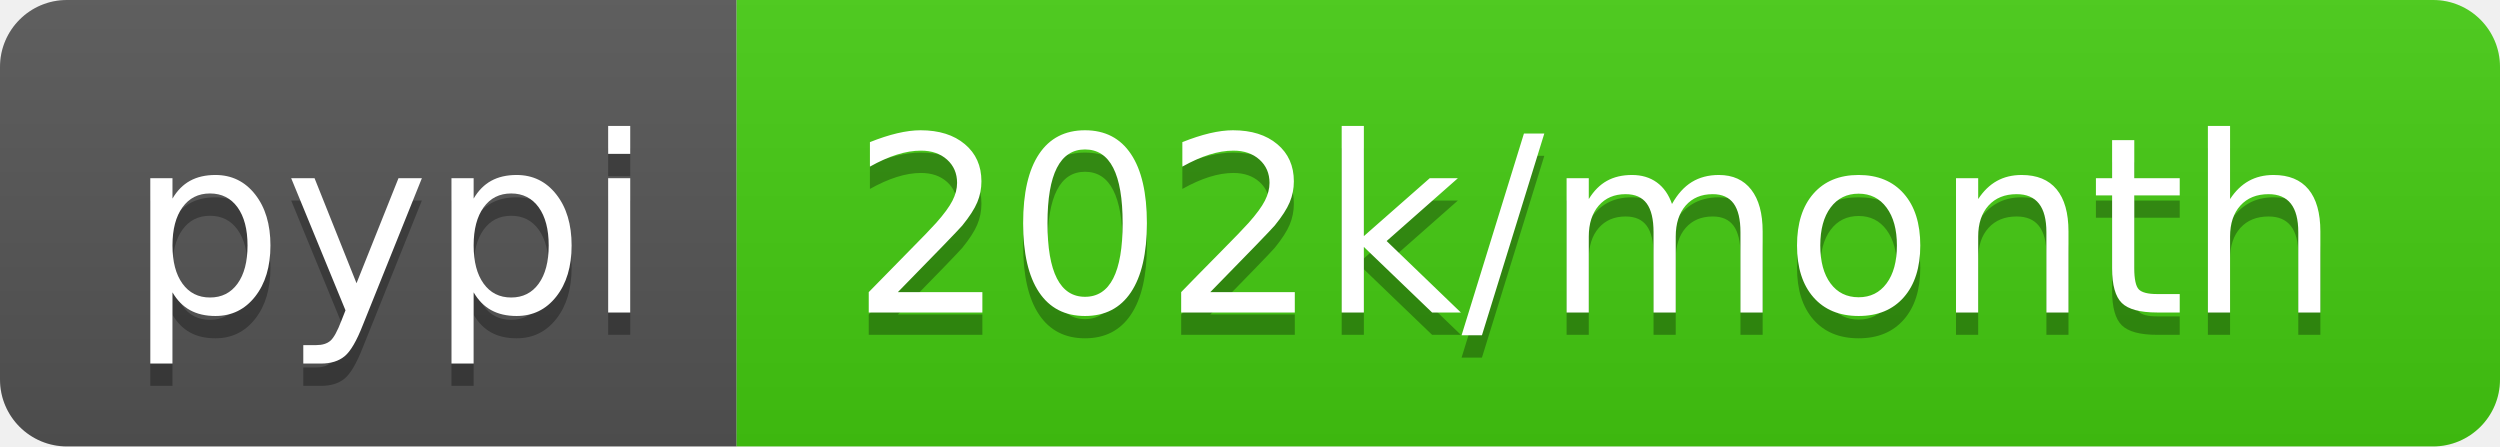
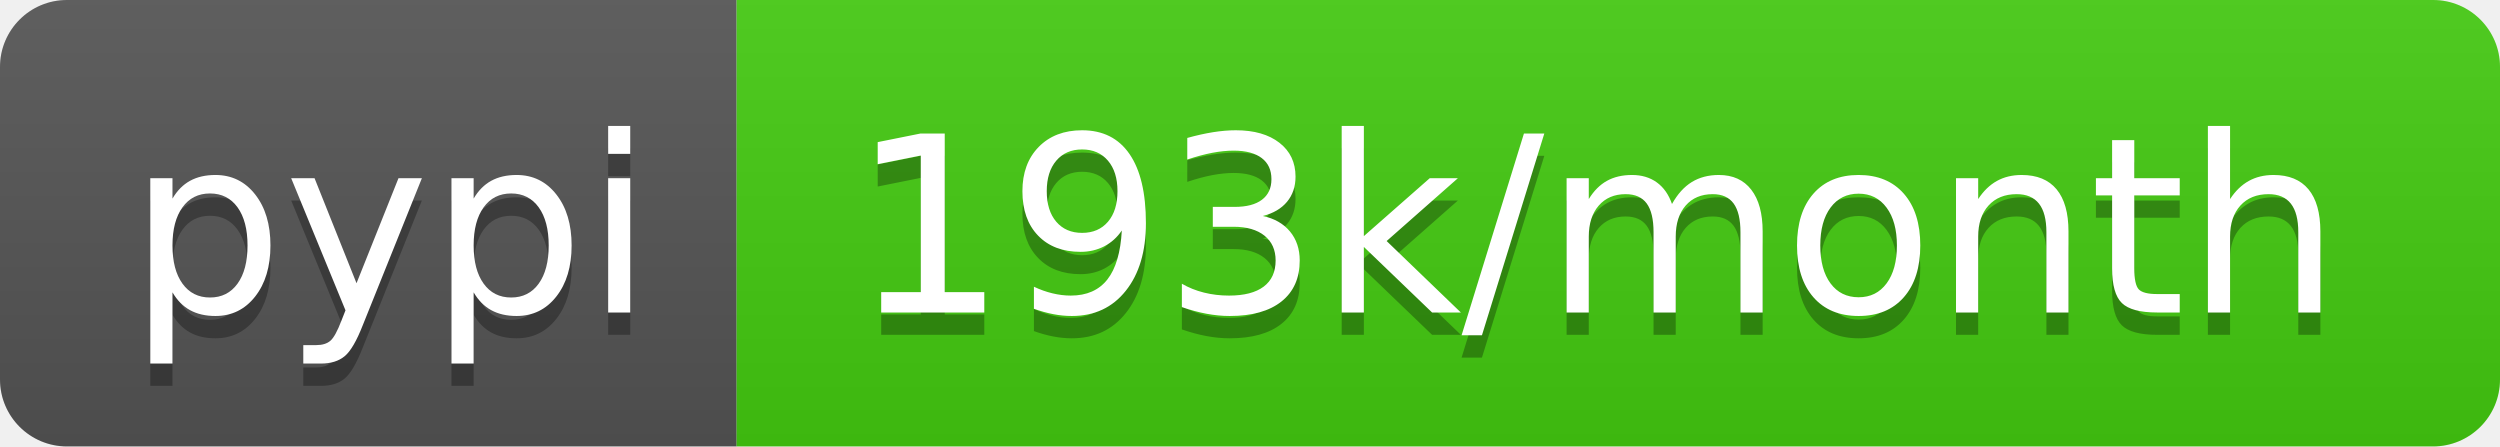
- <svg xmlns="http://www.w3.org/2000/svg" width="112" height="20" role="img" aria-label="pypi: 202k/month">
+ <svg xmlns="http://www.w3.org/2000/svg" width="112" height="20" role="img" aria-label="pypi: 193k/month">
  <linearGradient id="s" x2="0" y2="100%">
    <stop offset="0" stop-color="#bbb" stop-opacity=".1" />
    <stop offset="1" stop-opacity=".1" />
  </linearGradient>
  <clipPath id="r">
    <rect width="112" height="20" rx="3" fill="#fff" />
  </clipPath>
  <g clip-path="url(#r)">
    <rect width="33" height="20" fill="#555" />
    <rect x="33" width="79" height="20" fill="#4c1" />
    <rect width="112" height="20" fill="url(#s)" />
  </g>
  <g fill="#fff" text-anchor="middle" font-family="Verdana,Geneva,DejaVu Sans,sans-serif" text-rendering="geometricPrecision" font-size="110">
    <text aria-hidden="true" x="175" y="150" fill="#010101" fill-opacity=".3" transform="scale(.1)" textLength="230">pypi</text>
    <text x="175" y="140" transform="scale(.1)" fill="#fff" textLength="230">pypi</text>
-     <text aria-hidden="true" x="715" y="150" fill="#010101" fill-opacity=".3" transform="scale(.1)" textLength="690">202k/month</text>
-     <text x="715" y="140" transform="scale(.1)" fill="#fff" textLength="690">202k/month</text>
+     <text aria-hidden="true" x="715" y="150" fill="#010101" fill-opacity=".3" transform="scale(.1)" textLength="690">193k/month</text>
+     <text x="715" y="140" transform="scale(.1)" fill="#fff" textLength="690">193k/month</text>
  </g>
</svg>
